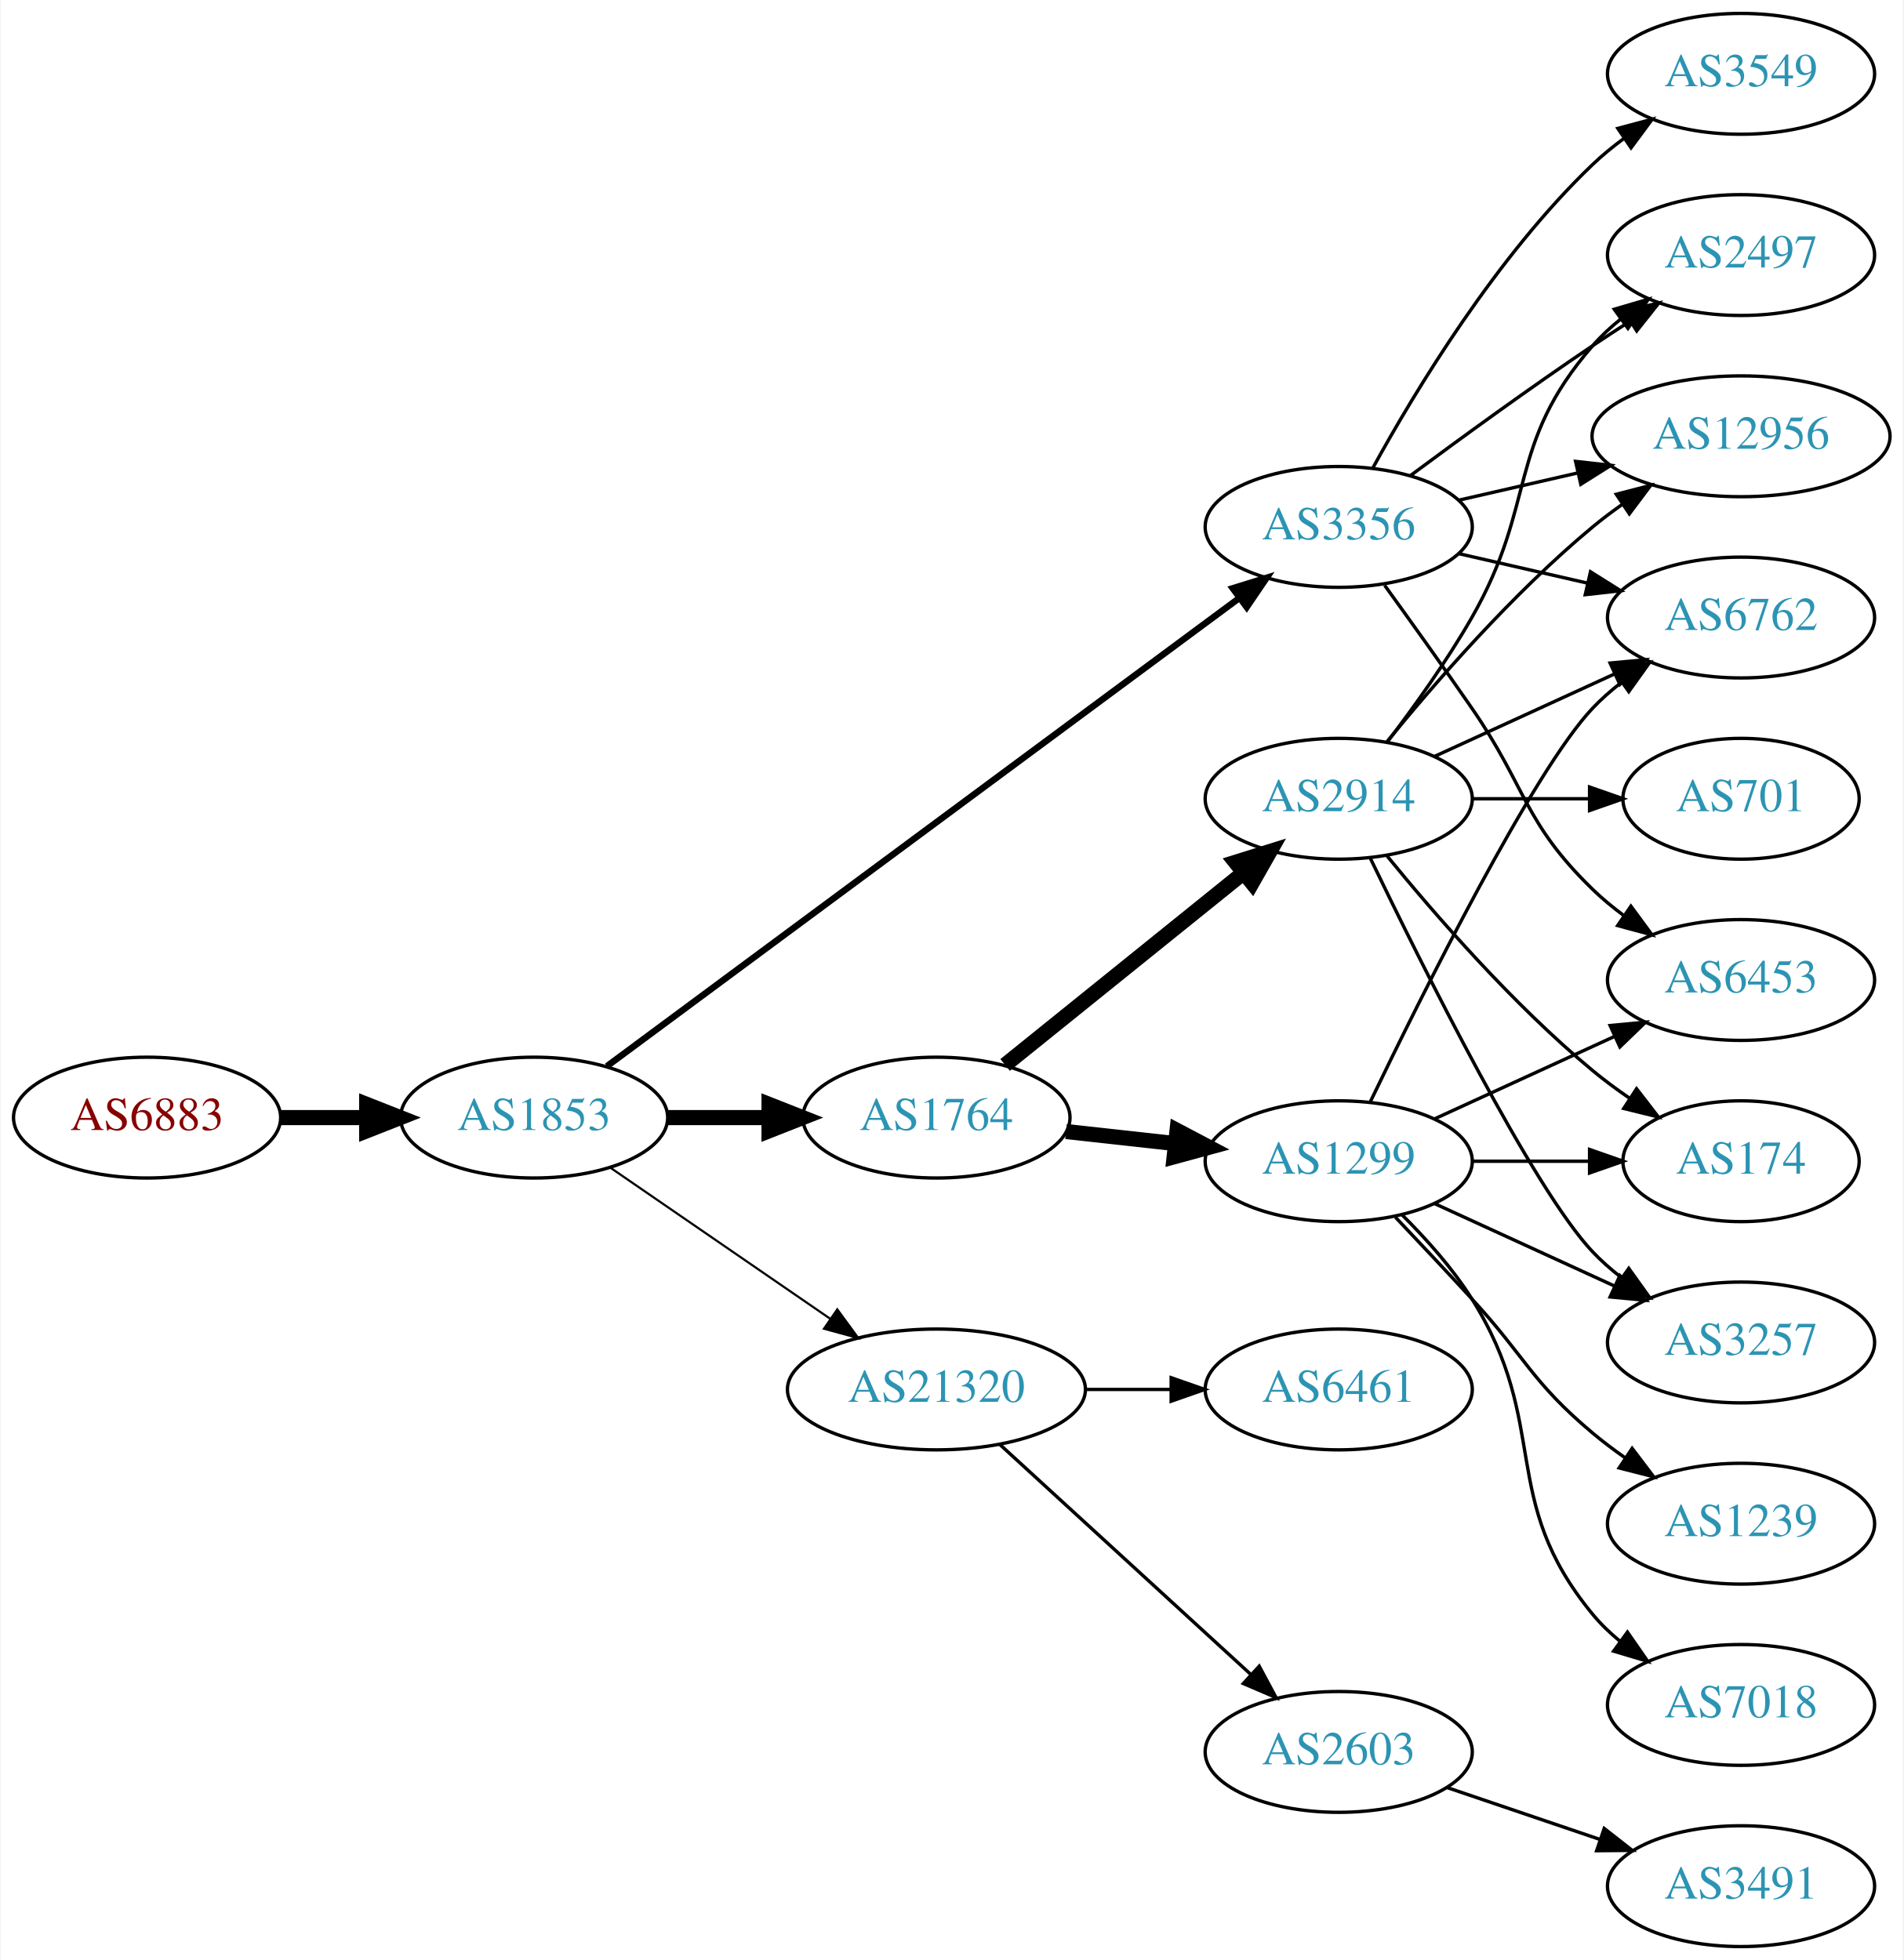
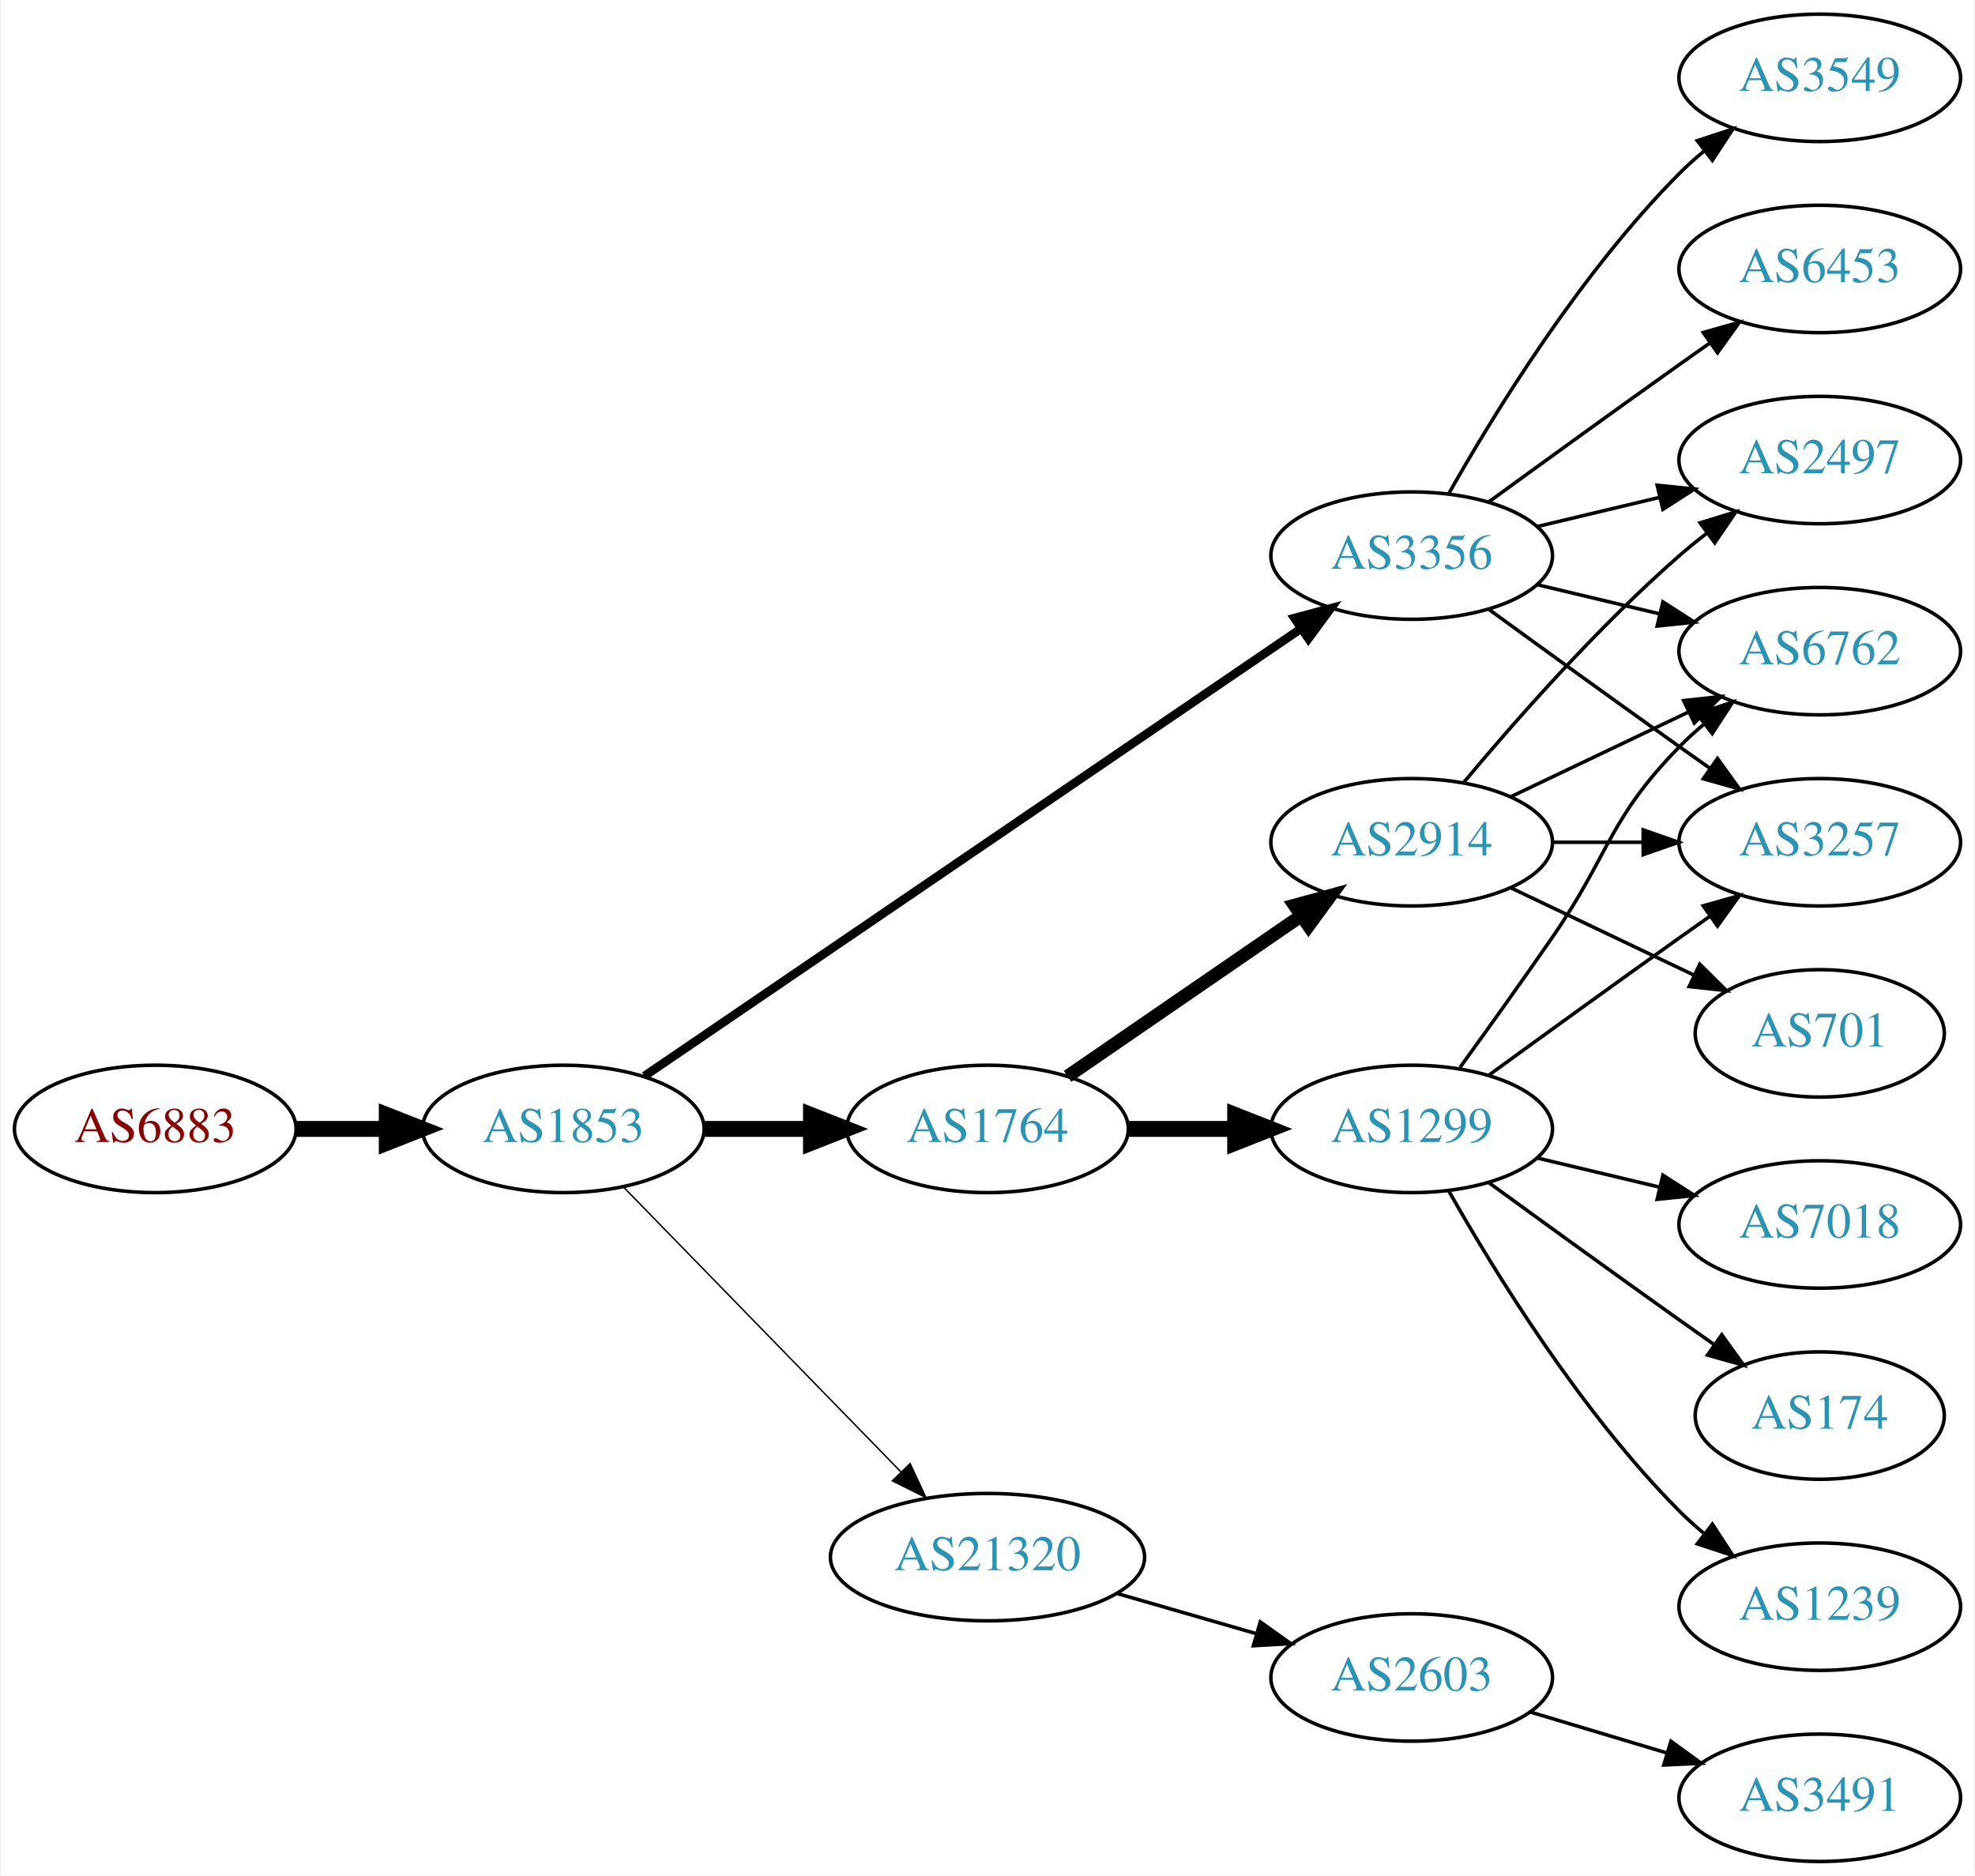
- <svg xmlns="http://www.w3.org/2000/svg" xmlns:xlink="http://www.w3.org/1999/xlink" width="567pt" height="584pt" viewBox="0.00 0.00 566.66 584.00">
-   <g id="graph0" class="graph" transform="scale(1 1) rotate(0) translate(4 580)">
-     <polygon fill="white" stroke="none" points="-4,4 -4,-580 562.663,-580 562.663,4 -4,4" />
+ <svg xmlns="http://www.w3.org/2000/svg" xmlns:xlink="http://www.w3.org/1999/xlink" width="558pt" height="530pt" viewBox="0.00 0.00 557.56 530.00">
+   <g id="graph0" class="graph" transform="scale(1 1) rotate(0) translate(4 526)">
+     <polygon fill="white" stroke="none" points="-4,4 -4,-526 553.564,-526 553.564,4 -4,4" />
    <g id="node1" class="node">
      <g id="a_node1">
        <a xlink:href="/asn/6883" xlink:title="AS6883 ~ Parlamentsdirektion [AT]">
-           <ellipse fill="#ffffff" stroke="black" cx="39.647" cy="-247" rx="39.794" ry="18" />
-           <text text-anchor="middle" x="39.647" y="-243.3" font-family="Times,serif" font-size="14.00" fill="#880000">AS6883</text>
+           <ellipse fill="#ffffff" stroke="black" cx="39.647" cy="-207" rx="39.794" ry="18" />
+           <text text-anchor="middle" x="39.647" y="-203.3" font-family="Times,serif" font-size="14.00" fill="#880000">AS6883</text>
        </a>
      </g>
    </g>
    <g id="node2" class="node">
      <g id="a_node2">
        <a xlink:href="/asn/1853" xlink:title="AS1853 ~ ACOnet Backbone [AT]">
-           <ellipse fill="#ffffff" stroke="black" cx="154.939" cy="-247" rx="39.794" ry="18" />
-           <text text-anchor="middle" x="154.939" y="-243.3" font-family="Times,serif" font-size="14.00" fill="#2c94b3">AS1853</text>
+           <ellipse fill="#ffffff" stroke="black" cx="154.939" cy="-207" rx="39.794" ry="18" />
+           <text text-anchor="middle" x="154.939" y="-203.3" font-family="Times,serif" font-size="14.00" fill="#2c94b3">AS1853</text>
        </a>
      </g>
    </g>
    <g id="edge1" class="edge">
-       <path fill="none" stroke="black" stroke-width="4.5" d="M79.319,-247C87.522,-247 96.286,-247 104.818,-247" />
-       <polygon fill="black" stroke="black" stroke-width="4.5" points="105.057,-250.938 115.057,-247 105.057,-243.063 105.057,-250.938" />
+       <path fill="none" stroke="black" stroke-width="4.5" d="M79.319,-207C87.522,-207 96.286,-207 104.818,-207" />
+       <polygon fill="black" stroke="black" stroke-width="4.5" points="105.057,-210.938 115.057,-207 105.057,-203.063 105.057,-210.938" />
    </g>
    <g id="node3" class="node">
      <g id="a_node3">
        <a xlink:href="/asn/3356" xlink:title="AS3356 ~ Level 3 Parent, LLC [US]">
-           <ellipse fill="#ffffff" stroke="black" cx="394.625" cy="-423" rx="39.794" ry="18" />
-           <text text-anchor="middle" x="394.625" y="-419.3" font-family="Times,serif" font-size="14.00" fill="#2c94b3">AS3356</text>
+           <ellipse fill="#ffffff" stroke="black" cx="394.625" cy="-369" rx="39.794" ry="18" />
+           <text text-anchor="middle" x="394.625" y="-365.3" font-family="Times,serif" font-size="14.00" fill="#2c94b3">AS3356</text>
        </a>
      </g>
    </g>
    <g id="edge2" class="edge">
-       <path fill="none" stroke="black" stroke-width="1.929" d="M176.617,-262.311C219.129,-293.79 316.418,-365.83 364.969,-401.781" />
-       <polygon fill="black" stroke="black" stroke-width="1.929" points="363.045,-404.712 373.164,-407.85 367.211,-399.086 363.045,-404.712" />
+       <path fill="none" stroke="black" stroke-width="2.455" d="M177.874,-221.95C220.501,-251.004 314.596,-315.136 363.216,-348.274" />
+       <polygon fill="black" stroke="black" stroke-width="2.455" points="361.508,-351.346 371.743,-354.086 365.451,-345.562 361.508,-351.346" />
    </g>
    <g id="node4" class="node">
      <g id="a_node4">
        <a xlink:href="/asn/1764" xlink:title="AS1764 ~ NEXTLAYER-AS [AT]">
-           <ellipse fill="#ffffff" stroke="black" cx="274.782" cy="-247" rx="39.794" ry="18" />
-           <text text-anchor="middle" x="274.782" y="-243.3" font-family="Times,serif" font-size="14.00" fill="#2c94b3">AS1764</text>
+           <ellipse fill="#ffffff" stroke="black" cx="274.782" cy="-207" rx="39.794" ry="18" />
+           <text text-anchor="middle" x="274.782" y="-203.3" font-family="Times,serif" font-size="14.00" fill="#2c94b3">AS1764</text>
        </a>
      </g>
    </g>
    <g id="edge3" class="edge">
-       <path fill="none" stroke="black" stroke-width="4.5" d="M194.852,-247C204.405,-247 214.755,-247 224.718,-247" />
-       <polygon fill="black" stroke="black" stroke-width="4.5" points="224.91,-250.938 234.91,-247 224.91,-243.063 224.91,-250.938" />
+       <path fill="none" stroke="black" stroke-width="4.5" d="M194.852,-207C204.405,-207 214.755,-207 224.718,-207" />
+       <polygon fill="black" stroke="black" stroke-width="4.5" points="224.91,-210.938 234.91,-207 224.91,-203.063 224.91,-210.938" />
    </g>
    <g id="node5" class="node">
      <g id="a_node5">
        <a xlink:href="/asn/21320" xlink:title="AS21320 ~ GEANT Vereniging [EU]">
-           <ellipse fill="#ffffff" stroke="black" cx="274.782" cy="-166" rx="44.393" ry="18" />
-           <text text-anchor="middle" x="274.782" y="-162.3" font-family="Times,serif" font-size="14.00" fill="#2c94b3">AS21320</text>
+           <ellipse fill="#ffffff" stroke="black" cx="274.782" cy="-86" rx="44.393" ry="18" />
+           <text text-anchor="middle" x="274.782" y="-82.3" font-family="Times,serif" font-size="14.00" fill="#2c94b3">AS21320</text>
        </a>
      </g>
    </g>
    <g id="edge4" class="edge">
-       <path fill="none" stroke="black" stroke-width="0.643" d="M177.554,-232.143C195.926,-219.515 222.519,-201.236 243.095,-187.093" />
-       <polygon fill="black" stroke="black" stroke-width="0.643" points="245.246,-189.862 251.504,-181.313 241.281,-184.093 245.246,-189.862" />
+       <path fill="none" stroke="black" stroke-width="0.409" d="M171.832,-190.681C192.014,-169.959 227.003,-134.033 250.275,-110.137" />
+       <polygon fill="black" stroke="black" stroke-width="0.409" points="252.915,-112.442 257.385,-102.836 247.9,-107.558 252.915,-112.442" />
    </g>
    <g id="node6" class="node">
      <g id="a_node6">
-         <a xlink:href="/asn/6453" xlink:title="AS6453 ~ TATA COMMUNICATIONS (AMERICA) INC [US]">
-           <ellipse fill="#ffffff" stroke="black" cx="514.467" cy="-288" rx="39.794" ry="18" />
-           <text text-anchor="middle" x="514.467" y="-284.3" font-family="Times,serif" font-size="14.00" fill="#2c94b3">AS6453</text>
+         <a xlink:href="/asn/6762" xlink:title="AS6762 ~ TELECOM ITALIA SPARKLE S.p.A. [IT]">
+           <ellipse fill="#ffffff" stroke="black" cx="509.918" cy="-342" rx="39.794" ry="18" />
+           <text text-anchor="middle" x="509.918" y="-338.3" font-family="Times,serif" font-size="14.00" fill="#2c94b3">AS6762</text>
        </a>
      </g>
    </g>
    <g id="edge5" class="edge">
-       <path fill="none" stroke="black" d="M408.304,-405.594C415.919,-395.063 425.752,-381.33 434.271,-369 450.667,-345.269 449.578,-335.094 470.271,-315 473.116,-312.237 476.29,-309.614 479.59,-307.166" />
-       <polygon fill="black" stroke="black" points="481.656,-309.994 487.938,-301.462 477.707,-304.214 481.656,-309.994" />
+       <path fill="none" stroke="black" d="M430.232,-360.752C441.103,-358.162 453.257,-355.265 464.7,-352.538" />
+       <polygon fill="black" stroke="black" points="465.606,-355.92 474.522,-350.197 463.983,-349.111 465.606,-355.92" />
    </g>
    <g id="node7" class="node">
      <g id="a_node7">
-         <a xlink:href="/asn/12956" xlink:title="AS12956 ~ TELXIUS [ES]">
-           <ellipse fill="#ffffff" stroke="black" cx="514.467" cy="-450" rx="44.393" ry="18" />
-           <text text-anchor="middle" x="514.467" y="-446.3" font-family="Times,serif" font-size="14.00" fill="#2c94b3">AS12956</text>
+         <a xlink:href="/asn/3549" xlink:title="AS3549 ~ Level 3 Parent, LLC [US]">
+           <ellipse fill="#ffffff" stroke="black" cx="509.918" cy="-504" rx="39.794" ry="18" />
+           <text text-anchor="middle" x="509.918" y="-500.3" font-family="Times,serif" font-size="14.00" fill="#2c94b3">AS3549</text>
        </a>
      </g>
    </g>
    <g id="edge6" class="edge">
-       <path fill="none" stroke="black" d="M430.344,-430.955C441.482,-433.507 454.018,-436.379 465.911,-439.104" />
-       <polygon fill="black" stroke="black" points="465.176,-442.526 475.705,-441.348 466.739,-435.703 465.176,-442.526" />
+       <path fill="none" stroke="black" d="M405.084,-386.49C417.866,-409.096 442.298,-448.886 470.271,-477 472.382,-479.121 474.678,-481.188 477.063,-483.171" />
+       <polygon fill="black" stroke="black" points="475.316,-486.242 485.379,-489.556 479.579,-480.69 475.316,-486.242" />
    </g>
    <g id="node8" class="node">
      <g id="a_node8">
-         <a xlink:href="/asn/3549" xlink:title="AS3549 ~ Level 3 Parent, LLC [US]">
-           <ellipse fill="#ffffff" stroke="black" cx="514.467" cy="-558" rx="39.794" ry="18" />
-           <text text-anchor="middle" x="514.467" y="-554.3" font-family="Times,serif" font-size="14.00" fill="#2c94b3">AS3549</text>
+         <a xlink:href="/asn/6453" xlink:title="AS6453 ~ TATA COMMUNICATIONS (AMERICA) INC [US]">
+           <ellipse fill="#ffffff" stroke="black" cx="509.918" cy="-450" rx="39.794" ry="18" />
+           <text text-anchor="middle" x="509.918" y="-446.3" font-family="Times,serif" font-size="14.00" fill="#2c94b3">AS6453</text>
        </a>
      </g>
    </g>
    <g id="edge7" class="edge">
-       <path fill="none" stroke="black" d="M404.866,-440.713C417.411,-463.561 441.588,-503.611 470.271,-531 473.139,-533.739 476.328,-536.347 479.637,-538.785" />
-       <polygon fill="black" stroke="black" points="477.761,-541.742 487.996,-544.477 481.7,-535.956 477.761,-541.742" />
+       <path fill="none" stroke="black" d="M416.473,-384.222C431.407,-395.091 452.02,-410.025 470.271,-423 473.091,-425.005 476.034,-427.085 478.983,-429.159" />
+       <polygon fill="black" stroke="black" points="477.01,-432.05 487.207,-434.926 481.029,-426.319 477.01,-432.05" />
    </g>
    <g id="node9" class="node">
      <g id="a_node9">
        <a xlink:href="/asn/2497" xlink:title="AS2497 ~ Internet Initiative Japan Inc. [JP]">
-           <ellipse fill="#ffffff" stroke="black" cx="514.467" cy="-504" rx="39.794" ry="18" />
-           <text text-anchor="middle" x="514.467" y="-500.3" font-family="Times,serif" font-size="14.00" fill="#2c94b3">AS2497</text>
+           <ellipse fill="#ffffff" stroke="black" cx="509.918" cy="-396" rx="39.794" ry="18" />
+           <text text-anchor="middle" x="509.918" y="-392.3" font-family="Times,serif" font-size="14.00" fill="#2c94b3">AS2497</text>
        </a>
      </g>
    </g>
    <g id="edge8" class="edge">
-       <path fill="none" stroke="black" d="M415.955,-438.277C430.817,-449.304 451.562,-464.407 470.271,-477 473.82,-479.389 477.57,-481.839 481.319,-484.242" />
-       <polygon fill="black" stroke="black" points="479.645,-487.325 489.967,-489.712 483.387,-481.409 479.645,-487.325" />
+       <path fill="none" stroke="black" d="M430.232,-377.248C441.103,-379.838 453.257,-382.735 464.7,-385.462" />
+       <polygon fill="black" stroke="black" points="463.983,-388.889 474.522,-387.803 465.606,-382.08 463.983,-388.889" />
    </g>
    <g id="node10" class="node">
      <g id="a_node10">
-         <a xlink:href="/asn/6762" xlink:title="AS6762 ~ TELECOM ITALIA SPARKLE S.p.A. [IT]">
-           <ellipse fill="#ffffff" stroke="black" cx="514.467" cy="-396" rx="39.794" ry="18" />
-           <text text-anchor="middle" x="514.467" y="-392.3" font-family="Times,serif" font-size="14.00" fill="#2c94b3">AS6762</text>
+         <a xlink:href="/asn/3257" xlink:title="AS3257 ~ GTT [DE]">
+           <ellipse fill="#ffffff" stroke="black" cx="509.918" cy="-288" rx="39.794" ry="18" />
+           <text text-anchor="middle" x="509.918" y="-284.3" font-family="Times,serif" font-size="14.00" fill="#2c94b3">AS3257</text>
        </a>
      </g>
    </g>
    <g id="edge9" class="edge">
-       <path fill="none" stroke="black" d="M430.344,-415.045C442.344,-412.296 455.965,-409.175 468.657,-406.267" />
-       <polygon fill="black" stroke="black" points="469.623,-409.636 478.589,-403.991 468.06,-402.813 469.623,-409.636" />
+       <path fill="none" stroke="black" d="M416.473,-353.778C431.407,-342.909 452.02,-327.975 470.271,-315 473.091,-312.995 476.034,-310.915 478.983,-308.841" />
+       <polygon fill="black" stroke="black" points="481.029,-311.681 487.207,-303.074 477.01,-305.95 481.029,-311.681" />
    </g>
    <g id="node11" class="node">
      <g id="a_node11">
-         <a xlink:href="/asn/2914" xlink:title="AS2914 ~ NTT America, Inc. [US]">
-           <ellipse fill="#ffffff" stroke="black" cx="394.625" cy="-342" rx="39.794" ry="18" />
-           <text text-anchor="middle" x="394.625" y="-338.3" font-family="Times,serif" font-size="14.00" fill="#2c94b3">AS2914</text>
+         <a xlink:href="/asn/1299" xlink:title="AS1299 ~ Telia Carrier [EU]">
+           <ellipse fill="#ffffff" stroke="black" cx="394.625" cy="-207" rx="39.794" ry="18" />
+           <text text-anchor="middle" x="394.625" y="-203.3" font-family="Times,serif" font-size="14.00" fill="#2c94b3">AS1299</text>
        </a>
      </g>
    </g>
    <g id="edge10" class="edge">
-       <path fill="none" stroke="black" stroke-width="4.5" d="M295.241,-262.687C314.602,-278.295 344.484,-302.385 366.236,-319.921" />
-       <polygon fill="black" stroke="black" stroke-width="4.5" points="363.88,-323.079 374.136,-326.289 368.822,-316.948 363.88,-323.079" />
+       <path fill="none" stroke="black" stroke-width="4.5" d="M314.695,-207C324.248,-207 334.598,-207 344.56,-207" />
+       <polygon fill="black" stroke="black" stroke-width="4.5" points="344.753,-210.938 354.753,-207 344.753,-203.063 344.753,-210.938" />
    </g>
    <g id="node12" class="node">
      <g id="a_node12">
-         <a xlink:href="/asn/1299" xlink:title="AS1299 ~ Telia Carrier [EU]">
-           <ellipse fill="#ffffff" stroke="black" cx="394.625" cy="-234" rx="39.794" ry="18" />
-           <text text-anchor="middle" x="394.625" y="-230.3" font-family="Times,serif" font-size="14.00" fill="#2c94b3">AS1299</text>
+         <a xlink:href="/asn/2914" xlink:title="AS2914 ~ NTT America, Inc. [US]">
+           <ellipse fill="#ffffff" stroke="black" cx="394.625" cy="-288" rx="39.794" ry="18" />
+           <text text-anchor="middle" x="394.625" y="-284.3" font-family="Times,serif" font-size="14.00" fill="#2c94b3">AS2914</text>
        </a>
      </g>
    </g>
    <g id="edge11" class="edge">
-       <path fill="none" stroke="black" stroke-width="4.5" d="M313.392,-242.851C323.703,-241.713 335.021,-240.465 345.821,-239.274" />
-       <polygon fill="black" stroke="black" stroke-width="4.5" points="346.46,-243.165 355.968,-238.154 345.596,-235.337 346.46,-243.165" />
+       <path fill="none" stroke="black" stroke-width="3.75" d="M297.396,-221.857C315.885,-234.565 342.698,-252.995 363.328,-267.175" />
+       <polygon fill="black" stroke="black" stroke-width="3.75" points="361.525,-270.183 371.748,-272.963 365.49,-264.414 361.525,-270.183" />
+     </g>
+     <g id="node17" class="node">
+       <g id="a_node17">
+         <a xlink:href="/asn/2603" xlink:title="AS2603 ~ NORDUnet [NO]">
+           <ellipse fill="#ffffff" stroke="black" cx="394.625" cy="-52" rx="39.794" ry="18" />
+           <text text-anchor="middle" x="394.625" y="-48.3" font-family="Times,serif" font-size="14.00" fill="#2c94b3">AS2603</text>
+         </a>
+       </g>
+     </g>
+     <g id="edge21" class="edge">
+       <path fill="none" stroke="black" d="M311.458,-75.707C323.874,-72.124 337.93,-68.069 350.861,-64.338" />
+       <polygon fill="black" stroke="black" points="351.846,-67.697 360.484,-61.562 349.906,-60.971 351.846,-67.697" />
+     </g>
+     <g id="edge16" class="edge">
+       <path fill="none" stroke="black" d="M408.304,-224.406C415.919,-234.937 425.752,-248.67 434.271,-261 450.667,-284.731 450.099,-294.383 470.271,-315 472.364,-317.139 474.647,-319.218 477.024,-321.21" />
+       <polygon fill="black" stroke="black" points="475.267,-324.275 485.323,-327.611 479.542,-318.732 475.267,-324.275" />
+     </g>
+     <g id="edge13" class="edge">
+       <path fill="none" stroke="black" d="M416.473,-222.222C431.407,-233.091 452.02,-248.025 470.271,-261 473.091,-263.005 476.034,-265.085 478.983,-267.159" />
+       <polygon fill="black" stroke="black" points="477.01,-270.05 487.207,-272.926 481.029,-264.319 477.01,-270.05" />
+     </g>
+     <g id="node13" class="node">
+       <g id="a_node13">
+         <a xlink:href="/asn/7018" xlink:title="AS7018 ~ AT&amp;T Services, Inc. [US]">
+           <ellipse fill="#ffffff" stroke="black" cx="509.918" cy="-180" rx="39.794" ry="18" />
+           <text text-anchor="middle" x="509.918" y="-176.3" font-family="Times,serif" font-size="14.00" fill="#2c94b3">AS7018</text>
+         </a>
+       </g>
+     </g>
+     <g id="edge12" class="edge">
+       <path fill="none" stroke="black" d="M430.232,-198.752C441.103,-196.162 453.257,-193.265 464.7,-190.538" />
+       <polygon fill="black" stroke="black" points="465.606,-193.92 474.522,-188.197 463.983,-187.111 465.606,-193.92" />
+     </g>
+     <g id="node14" class="node">
+       <g id="a_node14">
+         <a xlink:href="/asn/174" xlink:title="AS174 ~ Cogent Communications [US]">
+           <ellipse fill="#ffffff" stroke="black" cx="509.918" cy="-126" rx="35.194" ry="18" />
+           <text text-anchor="middle" x="509.918" y="-122.3" font-family="Times,serif" font-size="14.00" fill="#2c94b3">AS174</text>
+         </a>
+       </g>
+     </g>
+     <g id="edge14" class="edge">
+       <path fill="none" stroke="black" d="M416.473,-191.778C431.407,-180.909 452.02,-165.975 470.271,-153 473.481,-150.718 476.85,-148.339 480.205,-145.982" />
+       <polygon fill="black" stroke="black" points="482.233,-148.834 488.416,-140.23 478.217,-143.101 482.233,-148.834" />
+     </g>
+     <g id="node15" class="node">
+       <g id="a_node15">
+         <a xlink:href="/asn/1239" xlink:title="AS1239 ~ Sprint [US]">
+           <ellipse fill="#ffffff" stroke="black" cx="509.918" cy="-72" rx="39.794" ry="18" />
+           <text text-anchor="middle" x="509.918" y="-68.3" font-family="Times,serif" font-size="14.00" fill="#2c94b3">AS1239</text>
+         </a>
+       </g>
+     </g>
+     <g id="edge15" class="edge">
+       <path fill="none" stroke="black" d="M405.084,-189.51C417.866,-166.904 442.298,-127.114 470.271,-99 472.382,-96.879 474.678,-94.812 477.063,-92.829" />
+       <polygon fill="black" stroke="black" points="479.579,-95.31 485.379,-86.444 475.316,-89.758 479.579,-95.31" />
+     </g>
+     <g id="edge20" class="edge">
+       <path fill="none" stroke="black" d="M422.761,-300.934C437.755,-308.081 456.576,-317.052 472.799,-324.785" />
+       <polygon fill="black" stroke="black" points="471.469,-328.028 482.002,-329.171 474.481,-321.709 471.469,-328.028" />
+     </g>
+     <g id="edge17" class="edge">
+       <path fill="none" stroke="black" d="M409.255,-304.817C423.537,-321.929 447.084,-348.745 470.271,-369 472.737,-371.154 475.375,-373.294 478.073,-375.372" />
+       <polygon fill="black" stroke="black" points="476.098,-378.264 486.227,-381.37 480.246,-372.625 476.098,-378.264" />
+     </g>
+     <g id="edge19" class="edge">
+       <path fill="none" stroke="black" d="M434.297,-288C442.5,-288 451.264,-288 459.796,-288" />
+       <polygon fill="black" stroke="black" points="460.035,-291.5 470.035,-288 460.035,-284.5 460.035,-291.5" />
+     </g>
+     <g id="node16" class="node">
+       <g id="a_node16">
+         <a xlink:href="/asn/701" xlink:title="AS701 ~ UUNET [US]">
+           <ellipse fill="#ffffff" stroke="black" cx="509.918" cy="-234" rx="35.194" ry="18" />
+           <text text-anchor="middle" x="509.918" y="-230.3" font-family="Times,serif" font-size="14.00" fill="#2c94b3">AS701</text>
+         </a>
+       </g>
+     </g>
+     <g id="edge18" class="edge">
+       <path fill="none" stroke="black" d="M422.761,-275.066C438.193,-267.71 457.678,-258.423 474.213,-250.541" />
+       <polygon fill="black" stroke="black" points="476.034,-253.551 483.555,-246.089 473.022,-247.232 476.034,-253.551" />
    </g>
    <g id="node18" class="node">
      <g id="a_node18">
-         <a xlink:href="/asn/6461" xlink:title="AS6461 ~ Zayo Bandwidth [US]">
-           <ellipse fill="#ffffff" stroke="black" cx="394.625" cy="-166" rx="39.794" ry="18" />
-           <text text-anchor="middle" x="394.625" y="-162.3" font-family="Times,serif" font-size="14.00" fill="#2c94b3">AS6461</text>
-         </a>
-       </g>
-     </g>
-     <g id="edge24" class="edge">
-       <path fill="none" stroke="black" d="M318.993,-166C327.306,-166 336.068,-166 344.551,-166" />
-       <polygon fill="black" stroke="black" points="344.709,-169.5 354.709,-166 344.709,-162.5 344.709,-169.5" />
-     </g>
-     <g id="node19" class="node">
-       <g id="a_node19">
-         <a xlink:href="/asn/2603" xlink:title="AS2603 ~ NORDUnet [NO]">
-           <ellipse fill="#ffffff" stroke="black" cx="394.625" cy="-58" rx="39.794" ry="18" />
-           <text text-anchor="middle" x="394.625" y="-54.3" font-family="Times,serif" font-size="14.00" fill="#2c94b3">AS2603</text>
-         </a>
-       </g>
-     </g>
-     <g id="edge25" class="edge">
-       <path fill="none" stroke="black" d="M293.68,-149.597C313.608,-131.333 345.965,-101.678 368.443,-81.079" />
-       <polygon fill="black" stroke="black" points="370.937,-83.54 375.945,-74.203 366.207,-78.38 370.937,-83.54" />
-     </g>
-     <g id="edge15" class="edge">
-       <path fill="none" stroke="black" d="M409.044,-359.065C423.158,-376.375 446.573,-403.345 470.271,-423 473.009,-425.271 475.952,-427.494 478.97,-429.63" />
-       <polygon fill="black" stroke="black" points="477.302,-432.725 487.558,-435.379 481.196,-426.908 477.302,-432.725" />
-     </g>
-     <g id="edge13" class="edge">
-       <path fill="none" stroke="black" d="M409.086,-358.913C416.979,-369.27 426.828,-382.992 434.271,-396 453.835,-430.194 444.437,-447.258 470.271,-477 472.736,-479.838 475.573,-482.477 478.59,-484.906" />
-       <polygon fill="black" stroke="black" points="476.701,-487.858 486.868,-490.836 480.777,-482.167 476.701,-487.858" />
-     </g>
-     <g id="edge16" class="edge">
-       <path fill="none" stroke="black" d="M423.253,-354.661C439.21,-361.973 459.481,-371.261 476.764,-379.181" />
-       <polygon fill="black" stroke="black" points="475.462,-382.435 486.011,-383.419 478.378,-376.071 475.462,-382.435" />
-     </g>
-     <g id="node13" class="node">
-       <g id="a_node13">
-         <a xlink:href="/asn/701" xlink:title="AS701 ~ UUNET [US]">
-           <ellipse fill="#ffffff" stroke="black" cx="514.467" cy="-342" rx="35.194" ry="18" />
-           <text text-anchor="middle" x="514.467" y="-338.3" font-family="Times,serif" font-size="14.00" fill="#2c94b3">AS701</text>
-         </a>
-       </g>
-     </g>
-     <g id="edge12" class="edge">
-       <path fill="none" stroke="black" d="M434.537,-342C445.624,-342 457.783,-342 469.166,-342" />
-       <polygon fill="black" stroke="black" points="469.348,-345.5 479.348,-342 469.348,-338.5 469.348,-345.5" />
-     </g>
-     <g id="node14" class="node">
-       <g id="a_node14">
-         <a xlink:href="/asn/3257" xlink:title="AS3257 ~ GTT [DE]">
-           <ellipse fill="#ffffff" stroke="black" cx="514.467" cy="-180" rx="39.794" ry="18" />
-           <text text-anchor="middle" x="514.467" y="-176.3" font-family="Times,serif" font-size="14.00" fill="#2c94b3">AS3257</text>
-         </a>
-       </g>
-     </g>
-     <g id="edge14" class="edge">
-       <path fill="none" stroke="black" d="M403.972,-324.405C419.439,-292.268 452.584,-225.66 470.271,-207 472.857,-204.272 475.774,-201.706 478.843,-199.323" />
-       <polygon fill="black" stroke="black" points="481.021,-202.07 487.191,-193.457 476.997,-196.342 481.021,-202.07" />
-     </g>
-     <g id="node15" class="node">
-       <g id="a_node15">
-         <a xlink:href="/asn/174" xlink:title="AS174 ~ Cogent Communications [US]">
-           <ellipse fill="#ffffff" stroke="black" cx="514.467" cy="-234" rx="35.194" ry="18" />
-           <text text-anchor="middle" x="514.467" y="-230.3" font-family="Times,serif" font-size="14.00" fill="#2c94b3">AS174</text>
-         </a>
-       </g>
-     </g>
-     <g id="edge17" class="edge">
-       <path fill="none" stroke="black" d="M409.044,-324.935C423.158,-307.625 446.573,-280.655 470.271,-261 473.734,-258.128 477.527,-255.331 481.381,-252.692" />
-       <polygon fill="black" stroke="black" points="483.343,-255.592 489.814,-247.203 479.524,-249.725 483.343,-255.592" />
-     </g>
-     <g id="edge19" class="edge">
-       <path fill="none" stroke="black" d="M423.253,-246.661C439.21,-253.973 459.481,-263.261 476.764,-271.181" />
-       <polygon fill="black" stroke="black" points="475.462,-274.435 486.011,-275.419 478.378,-268.071 475.462,-274.435" />
-     </g>
-     <g id="edge21" class="edge">
-       <path fill="none" stroke="black" d="M403.972,-251.595C419.439,-283.732 452.584,-350.34 470.271,-369 472.857,-371.728 475.774,-374.294 478.843,-376.677" />
-       <polygon fill="black" stroke="black" points="476.997,-379.658 487.191,-382.543 481.021,-373.93 476.997,-379.658" />
-     </g>
-     <g id="edge23" class="edge">
-       <path fill="none" stroke="black" d="M423.253,-221.339C439.21,-214.027 459.481,-204.739 476.764,-196.819" />
-       <polygon fill="black" stroke="black" points="478.378,-199.929 486.011,-192.581 475.462,-193.565 478.378,-199.929" />
+         <a xlink:href="/asn/3491" xlink:title="AS3491 ~ PCCW Global, Inc. [US]">
+           <ellipse fill="#ffffff" stroke="black" cx="509.918" cy="-18" rx="39.794" ry="18" />
+           <text text-anchor="middle" x="509.918" y="-14.3" font-family="Times,serif" font-size="14.00" fill="#2c94b3">AS3491</text>
+         </a>
+       </g>
    </g>
    <g id="edge22" class="edge">
-       <path fill="none" stroke="black" d="M434.537,-234C445.624,-234 457.783,-234 469.166,-234" />
-       <polygon fill="black" stroke="black" points="469.348,-237.5 479.348,-234 469.348,-230.5 469.348,-237.5" />
-     </g>
-     <g id="node16" class="node">
-       <g id="a_node16">
-         <a xlink:href="/asn/7018" xlink:title="AS7018 ~ AT&amp;T Services, Inc. [US]">
-           <ellipse fill="#ffffff" stroke="black" cx="514.467" cy="-72" rx="39.794" ry="18" />
-           <text text-anchor="middle" x="514.467" y="-68.3" font-family="Times,serif" font-size="14.00" fill="#2c94b3">AS7018</text>
-         </a>
-       </g>
-     </g>
-     <g id="edge18" class="edge">
-       <path fill="none" stroke="black" d="M413.413,-218.095C420.608,-210.963 428.548,-202.112 434.271,-193 458.065,-155.116 441.831,-133.533 470.271,-99 472.661,-96.099 475.447,-93.416 478.433,-90.961" />
-       <polygon fill="black" stroke="black" points="480.624,-93.696 486.667,-84.994 476.516,-88.028 480.624,-93.696" />
-     </g>
-     <g id="node17" class="node">
-       <g id="a_node17">
-         <a xlink:href="/asn/1239" xlink:title="AS1239 ~ Sprint [US]">
-           <ellipse fill="#ffffff" stroke="black" cx="514.467" cy="-126" rx="39.794" ry="18" />
-           <text text-anchor="middle" x="514.467" y="-122.3" font-family="Times,serif" font-size="14.00" fill="#2c94b3">AS1239</text>
-         </a>
-       </g>
-     </g>
-     <g id="edge20" class="edge">
-       <path fill="none" stroke="black" d="M411.507,-217.325C418.524,-209.913 426.849,-201.058 434.271,-193 450.475,-175.408 451.952,-168.377 470.271,-153 473.309,-150.45 476.607,-147.965 479.983,-145.601" />
-       <polygon fill="black" stroke="black" points="482.026,-148.446 488.426,-140.002 478.157,-142.612 482.026,-148.446" />
-     </g>
-     <g id="node20" class="node">
-       <g id="a_node20">
-         <a xlink:href="/asn/3491" xlink:title="AS3491 ~ PCCW Global, Inc. [US]">
-           <ellipse fill="#ffffff" stroke="black" cx="514.467" cy="-18" rx="39.794" ry="18" />
-           <text text-anchor="middle" x="514.467" y="-14.3" font-family="Times,serif" font-size="14.00" fill="#2c94b3">AS3491</text>
-         </a>
-       </g>
-     </g>
-     <g id="edge26" class="edge">
-       <path fill="none" stroke="black" d="M426.895,-47.386C440.878,-42.639 457.549,-36.981 472.511,-31.902" />
-       <polygon fill="black" stroke="black" points="473.706,-35.192 482.051,-28.664 471.456,-28.564 473.706,-35.192" />
+       <path fill="none" stroke="black" d="M428.09,-42.257C440.06,-38.665 453.803,-34.54 466.521,-30.724" />
+       <polygon fill="black" stroke="black" points="467.876,-33.971 476.448,-27.744 465.864,-27.267 467.876,-33.971" />
    </g>
  </g>
</svg>
